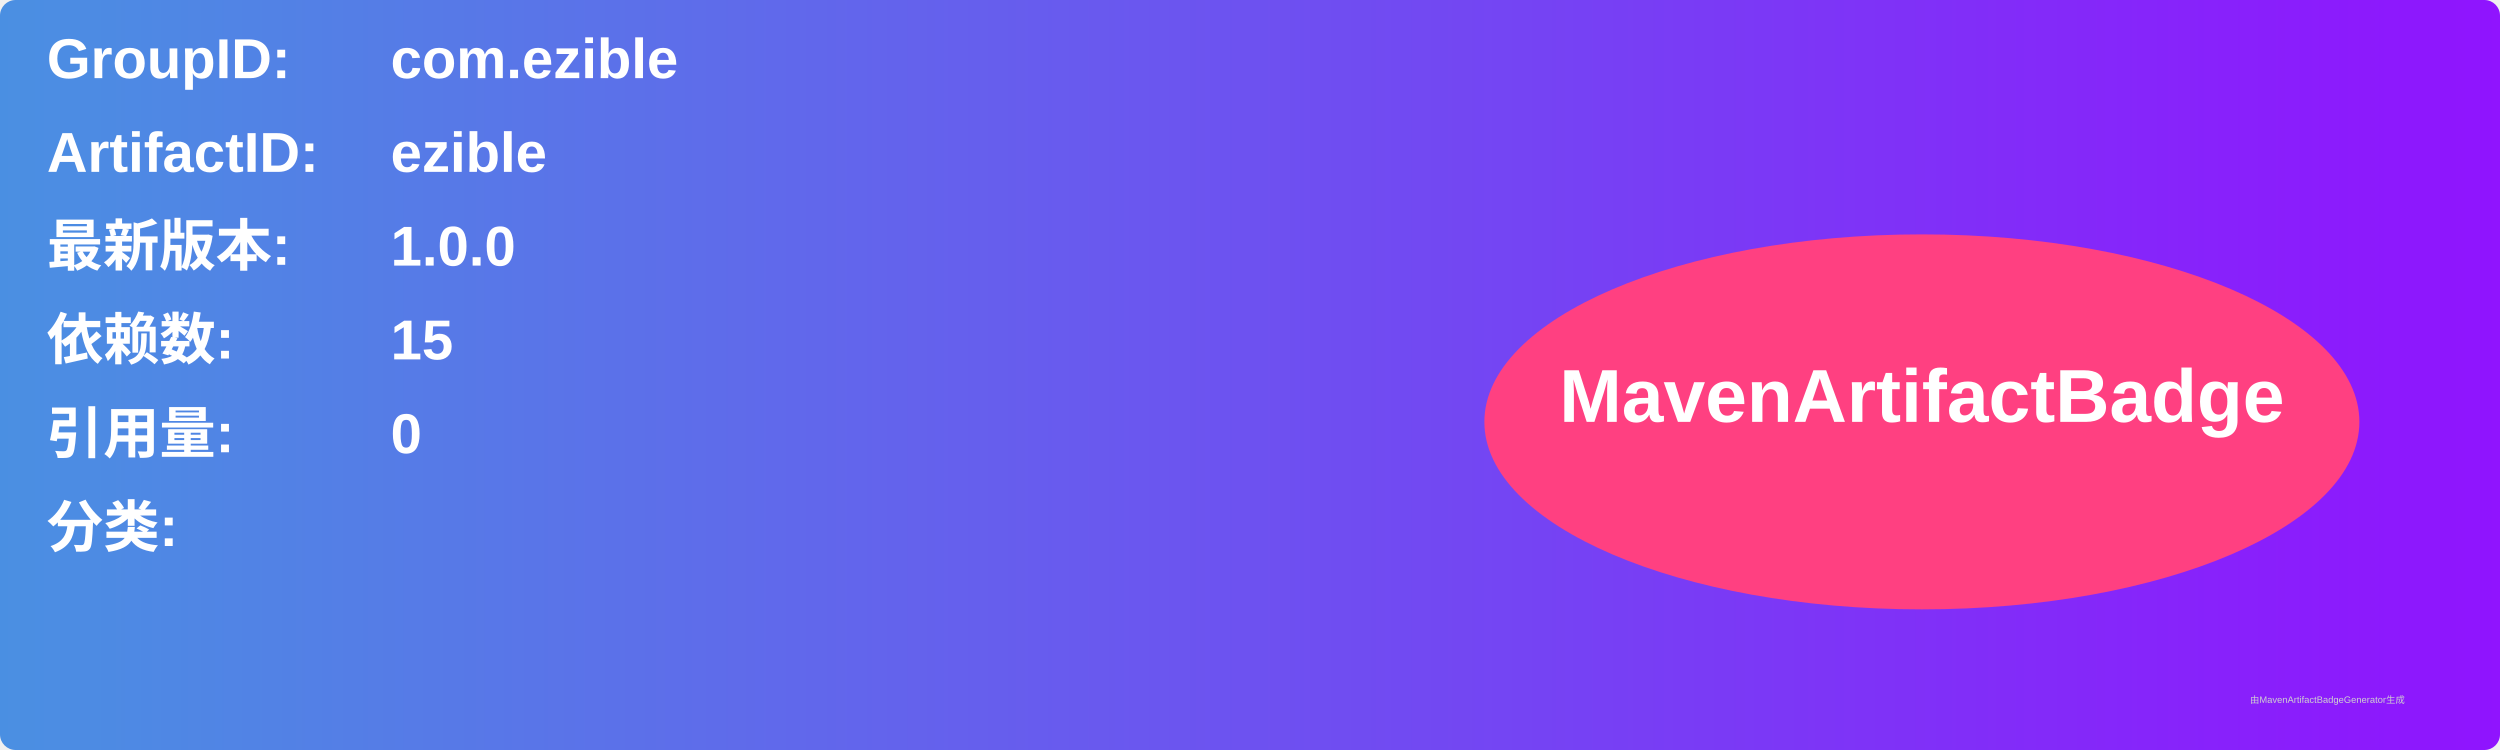
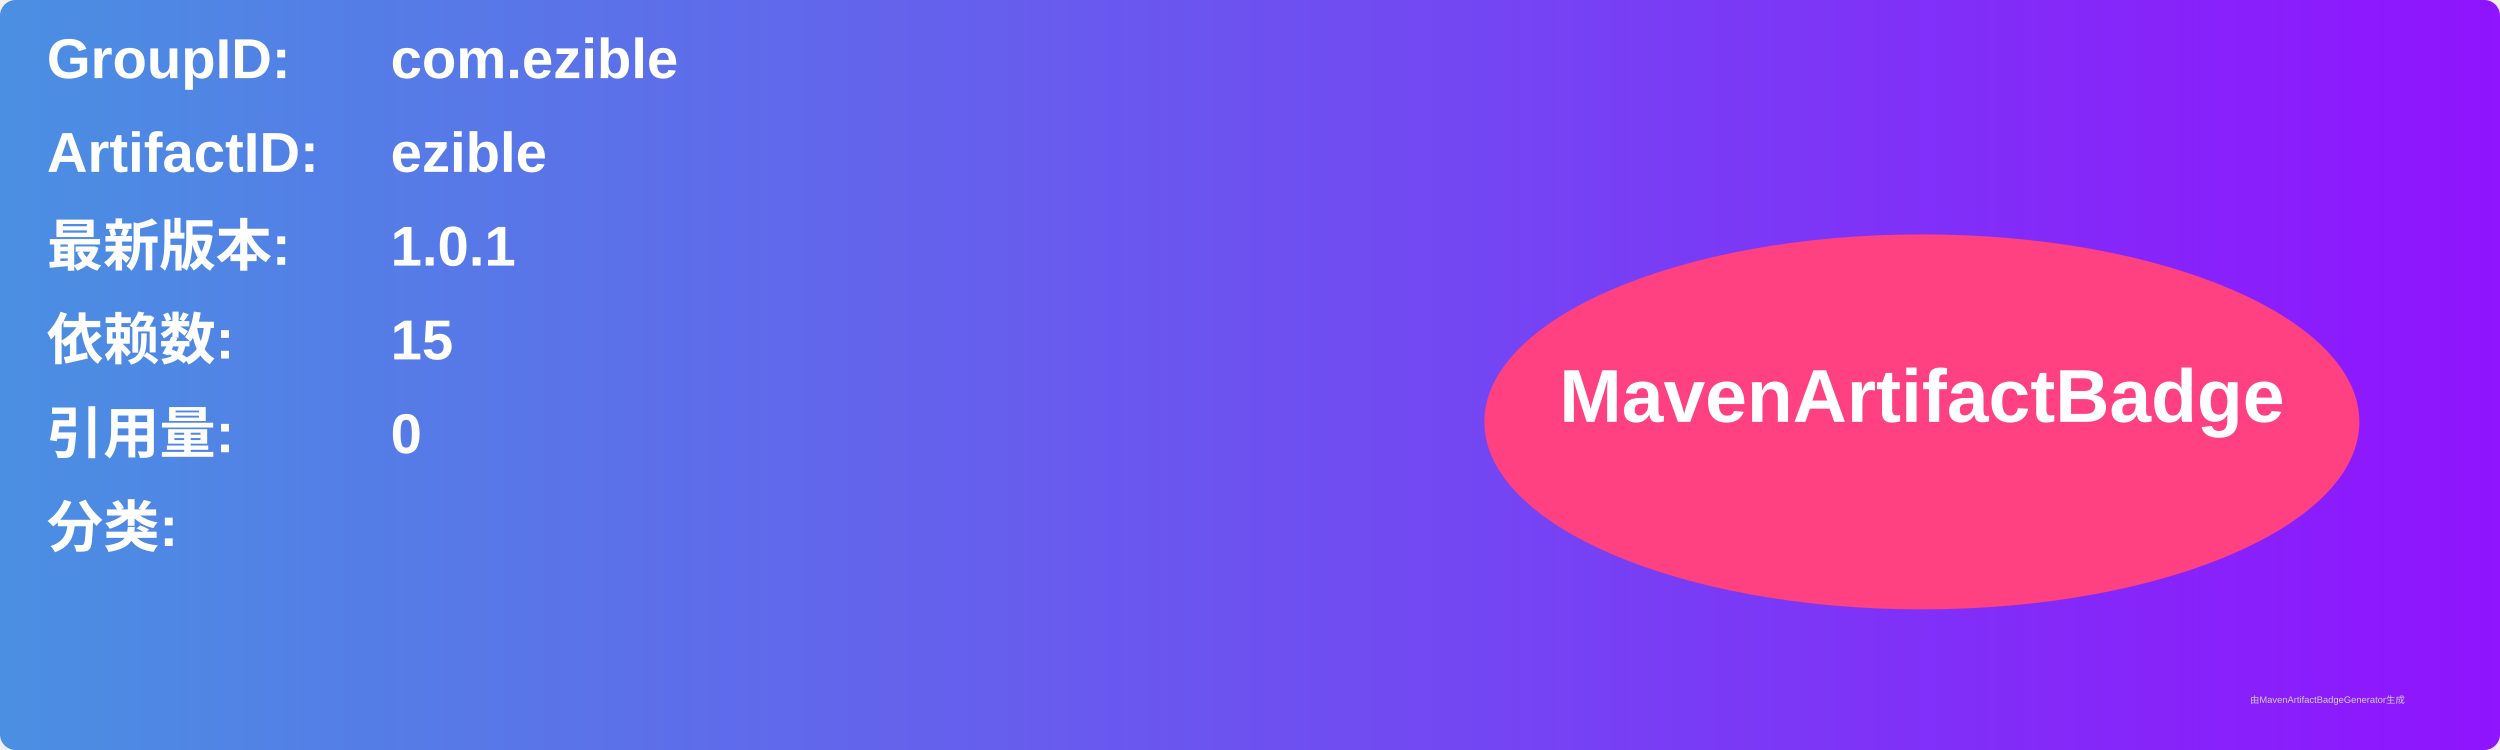
<svg xmlns="http://www.w3.org/2000/svg" width="800" height="240" viewBox="0 0 800 240">
  <linearGradient id="grad" x1="0%" y1="0%" x2="100%" y2="0%">
    <stop offset="0%" stop-color="#4a90e2" />
    <stop offset="100%" stop-color="#9013fe" />
  </linearGradient>
  <rect width="100%" height="100%" rx="5" ry="5" fill="url(#grad)" />
  <g transform="translate(15, 15)">
    <text x="0" y="10" font-family="Arial" font-size="18" fill="white" font-weight="bold" width="260">GroupID:</text>
    <text x="110" y="10" font-family="Arial" font-size="18" fill="white" font-weight="bold" width="460">com.ezible</text>
    <text x="0" y="40" font-family="Arial" font-size="18" fill="white" font-weight="bold" width="260">ArtifactID:</text>
    <text x="110" y="40" font-family="Arial" font-size="18" fill="white" font-weight="bold" width="460">ezible</text>
    <text x="0" y="70" font-family="Arial" font-size="18" fill="white" font-weight="bold">最新版本:</text>
    <text x="110" y="70" font-family="Arial" font-size="18" fill="white" font-weight="bold">
-       <tspan font-weight="bold">1.0.0</tspan>
+       <tspan font-weight="bold">1.0.1</tspan>
    </text>
    <text x="0" y="100" font-family="Arial" font-size="18" fill="white" font-weight="bold">依赖数: </text>
    <text x="110" y="100" font-family="Arial" font-size="18" fill="white">
      <tspan font-weight="bold">15</tspan>
    </text>
    <text x="0" y="130" font-family="Arial" font-size="18" fill="white" font-weight="bold">引用量: </text>
    <text x="110" y="130" font-family="Arial" font-size="18" fill="white">
      <tspan font-weight="bold">0</tspan>
    </text>
    <text x="0" y="160" font-family="Arial" font-size="18" fill="white" font-weight="bold">分类:</text>
    <text x="10" y="190" font-family="Arial" font-size="10" fill="white">
      <tspan font-weight="bold" />
    </text>
    <ellipse cx="600" cy="120" rx="140" ry="60" fill="#ff4081" />
    <text x="600" y="120" text-anchor="middle" font-family="Arial" font-size="24" fill="white" font-weight="bold">MavenArtifactBadge</text>
  </g>
  <text x="720" y="225" font-family="Arial" font-size="3" fill="#d0d0d0">由MavenArtifactBadgeGenerator生成</text>
</svg>
